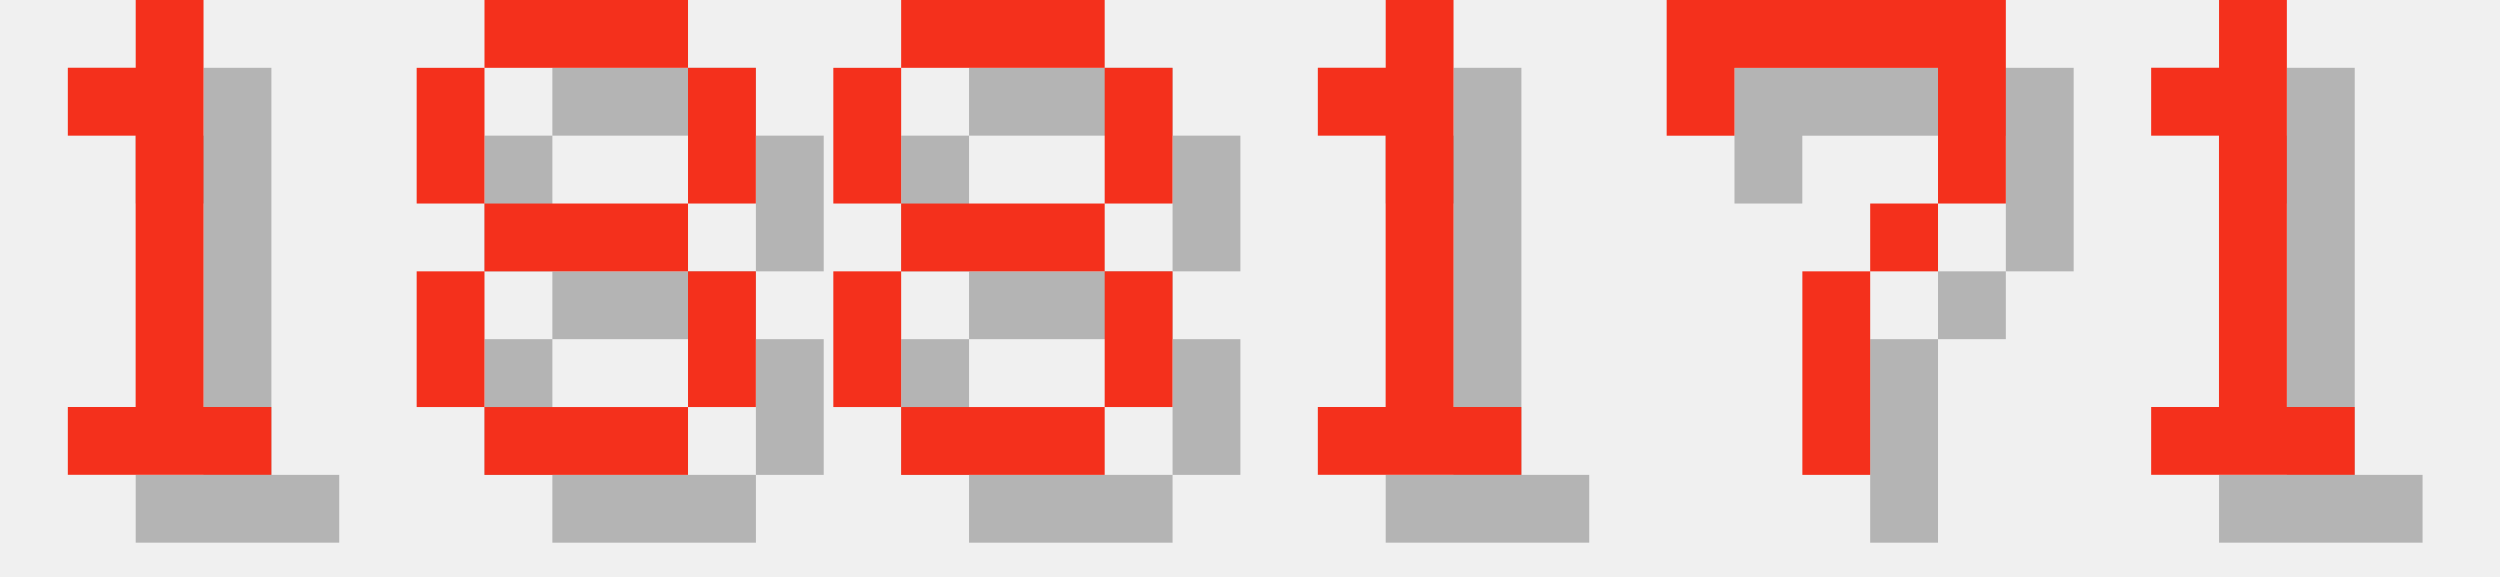
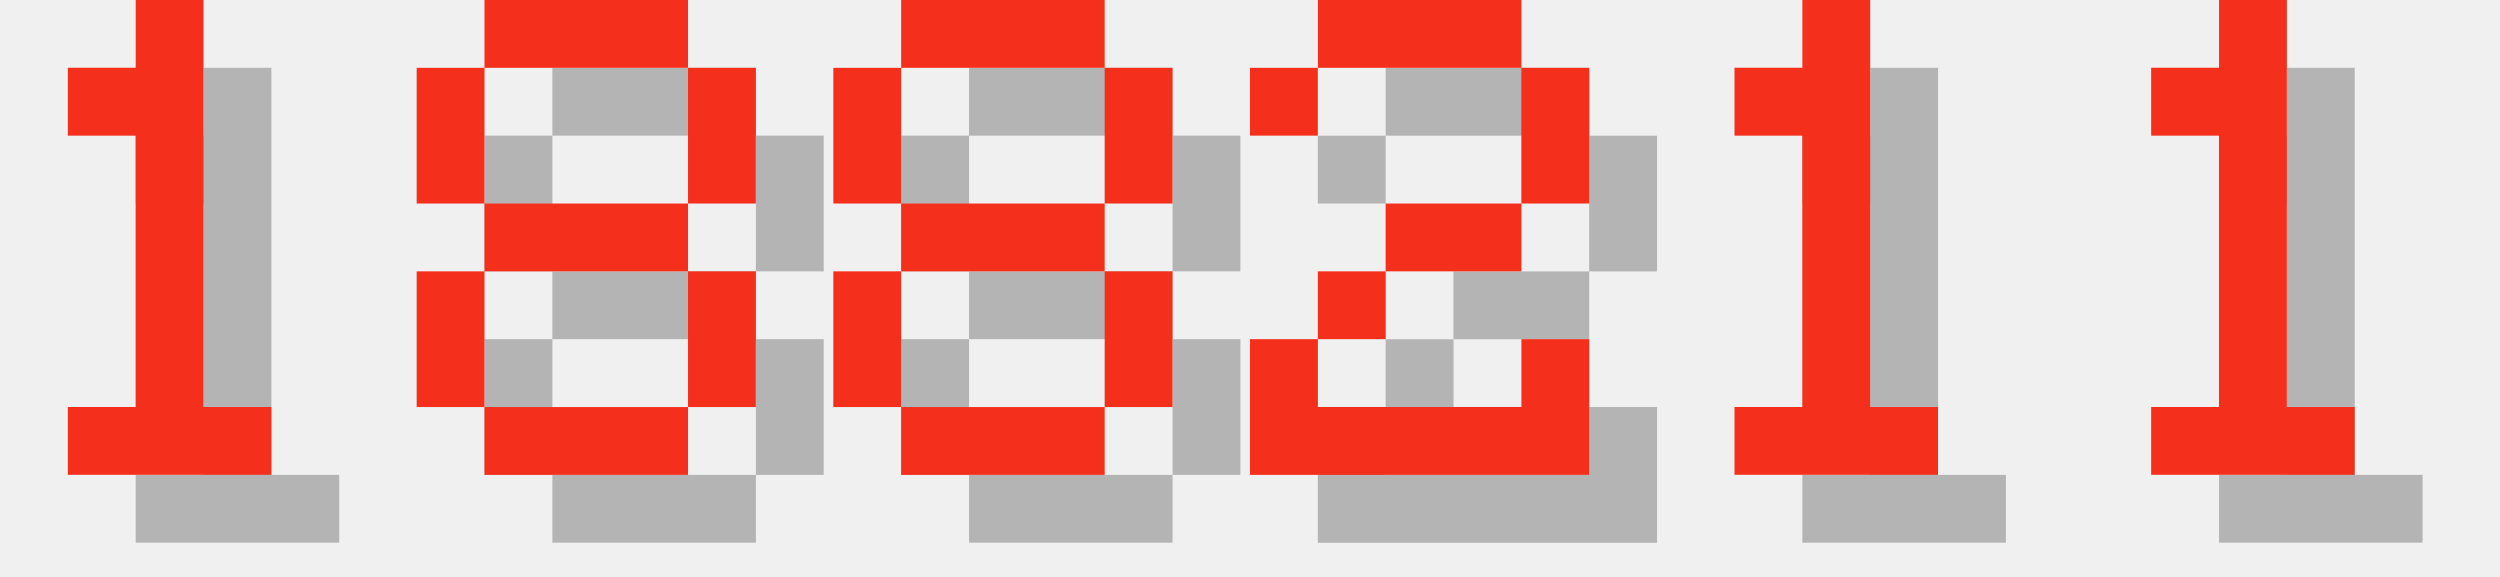
<svg xmlns="http://www.w3.org/2000/svg" version="1.1" width="156.0" height="36">
  <style>
        .text-foreground {
            fill: #F4301C;
        }
        .text-shadow {
            fill: #000000;
            fill-opacity: 0.25;
        }
    </style>
  <g class="digit" id="digit_1" transform="translate(0.0, 0), scale(4)">
    <path id="digit_1_shadow" class="text-shadow" d="m2.117 2.117v1.058h1.058v4.233h-1.058v1.058h3.175v-1.058h-1.058v-6.35h-1.058v1.058h-1.058z" fill-opacity=".5" style="paint-order:stroke fill markers" />
    <path id="digit_1_fg" class="text-foreground" d="m1.058 1.058v1.058h1.058v4.233h-1.058v1.058h3.175v-1.058h-1.058v-6.35h-1.058v1.058h-1.058z" fill="#fff" style="paint-order:stroke fill markers" />
  </g>
  <g class="digit" id="digit_8" transform="translate(26.0, 0), scale(4)">
    <path id="digit_8_shadow" class="text-shadow" d="m2.117 1.058v1.058h3.175v-1.058h-3.175zm3.175 1.058v2.117h1.058v-2.117h-1.058zm0 2.117h-3.175v1.058h3.175v-1.058zm0 1.058v2.117h1.058v-2.117h-1.058zm0 2.117h-3.175v1.058h3.175v-1.058zm-3.175 0v-2.117h-1.058v2.117h1.058zm0-3.175v-2.117h-1.058v2.117h1.058z" fill-opacity=".5" style="paint-order:stroke fill markers" />
    <path id="digit_8_fg" class="text-foreground" d="m1.058 0v1.058h3.175v-1.058h-3.175zm3.175 1.058v2.117h1.058v-2.117h-1.058zm0 2.117h-3.175v1.058h3.175v-1.058zm0 1.058v2.117h1.058v-2.117h-1.058zm0 2.117h-3.175v1.058h3.175v-1.058zm-3.175 0v-2.117h-1.058v2.117h1.058zm0-3.175v-2.117h-1.058v2.117h1.058z" fill="#fff" style="paint-order:stroke fill markers" />
  </g>
  <g class="digit" id="digit_8" transform="translate(52.0, 0), scale(4)">
    <path id="digit_8_shadow" class="text-shadow" d="m2.117 1.058v1.058h3.175v-1.058h-3.175zm3.175 1.058v2.117h1.058v-2.117h-1.058zm0 2.117h-3.175v1.058h3.175v-1.058zm0 1.058v2.117h1.058v-2.117h-1.058zm0 2.117h-3.175v1.058h3.175v-1.058zm-3.175 0v-2.117h-1.058v2.117h1.058zm0-3.175v-2.117h-1.058v2.117h1.058z" fill-opacity=".5" style="paint-order:stroke fill markers" />
    <path id="digit_8_fg" class="text-foreground" d="m1.058 0v1.058h3.175v-1.058h-3.175zm3.175 1.058v2.117h1.058v-2.117h-1.058zm0 2.117h-3.175v1.058h3.175v-1.058zm0 1.058v2.117h1.058v-2.117h-1.058zm0 2.117h-3.175v1.058h3.175v-1.058zm-3.175 0v-2.117h-1.058v2.117h1.058zm0-3.175v-2.117h-1.058v2.117h1.058z" fill="#fff" style="paint-order:stroke fill markers" />
  </g>
-   <g class="digit" id="digit_1" transform="translate(78.0, 0), scale(4)">
+   <g class="digit" id="digit_2" transform="translate(78.0, 0), scale(4)">
+     <path id="digit_2_shadow" class="text-shadow" d="m1.058 2.117v1.058h1.058v-1.058h3.175v2.117h-2.117v1.058h-1.058v1.058h-1.058v2.117h5.292v-2.117h-1.058v1.058h-3.175v-1.058h1.058v-1.058h2.117v-1.058h1.058v-2.117h-1.058v-1.058h-3.175v1.058h-1.058z" fill-opacity=".5" style="paint-order:stroke fill markers" />
+     <path id="digit_2_fg" class="text-foreground" d="m0 1.058v1.058h1.058v-1.058h3.175v2.117h-2.117v1.058h-1.058v1.058h-1.058v2.117h5.292v-2.117h-1.058v1.058h-3.175v-1.058h1.058v-1.058h2.117v-1.058h1.058v-2.117h-1.058v-1.058h-3.175v1.058h-1.058z" fill="#fff" style="paint-order:stroke fill markers" />
+   </g>
+   <g class="digit" id="digit_1" transform="translate(104.0, 0), scale(4)">
    <path id="digit_1_shadow" class="text-shadow" d="m2.117 2.117v1.058h1.058v4.233h-1.058v1.058h3.175v-1.058h-1.058v-6.35h-1.058v1.058h-1.058z" fill-opacity=".5" style="paint-order:stroke fill markers" />
    <path id="digit_1_fg" class="text-foreground" d="m1.058 1.058v1.058h1.058v4.233h-1.058v1.058h3.175v-1.058h-1.058v-6.35h-1.058v1.058h-1.058z" fill="#fff" style="paint-order:stroke fill markers" />
-   </g>
-   <g class="digit" id="digit_7" transform="translate(104.0, 0), scale(4)">
-     <path id="digit_7_shadow" class="text-shadow" d="m1.058 1.058 2e-6 2.117h1.058v-1.058h3.175v1.058l2e-7 1.058h-1.058v1.058h-1.058l4e-7 3.175 1.058 1e-7v-3.175h1.058v-1.058h1.058l5e-7 -1.058v-2.117z" fill-opacity=".5" style="paint-order:stroke fill markers" />
-     <path id="digit_7_fg" class="text-foreground" d="m0 0 2e-6 2.117h1.058v-1.058h3.175v1.058l2e-7 1.058h-1.058v1.058h-1.058l4e-7 3.175 1.058 1e-7v-3.175h1.058v-1.058h1.058l5e-7 -1.058v-2.117z" fill="#fff" style="paint-order:stroke fill markers" />
  </g>
  <g class="digit" id="digit_1" transform="translate(130.0, 0), scale(4)">
    <path id="digit_1_shadow" class="text-shadow" d="m2.117 2.117v1.058h1.058v4.233h-1.058v1.058h3.175v-1.058h-1.058v-6.35h-1.058v1.058h-1.058z" fill-opacity=".5" style="paint-order:stroke fill markers" />
    <path id="digit_1_fg" class="text-foreground" d="m1.058 1.058v1.058h1.058v4.233h-1.058v1.058h3.175v-1.058h-1.058v-6.35h-1.058v1.058h-1.058z" fill="#fff" style="paint-order:stroke fill markers" />
  </g>
</svg>
